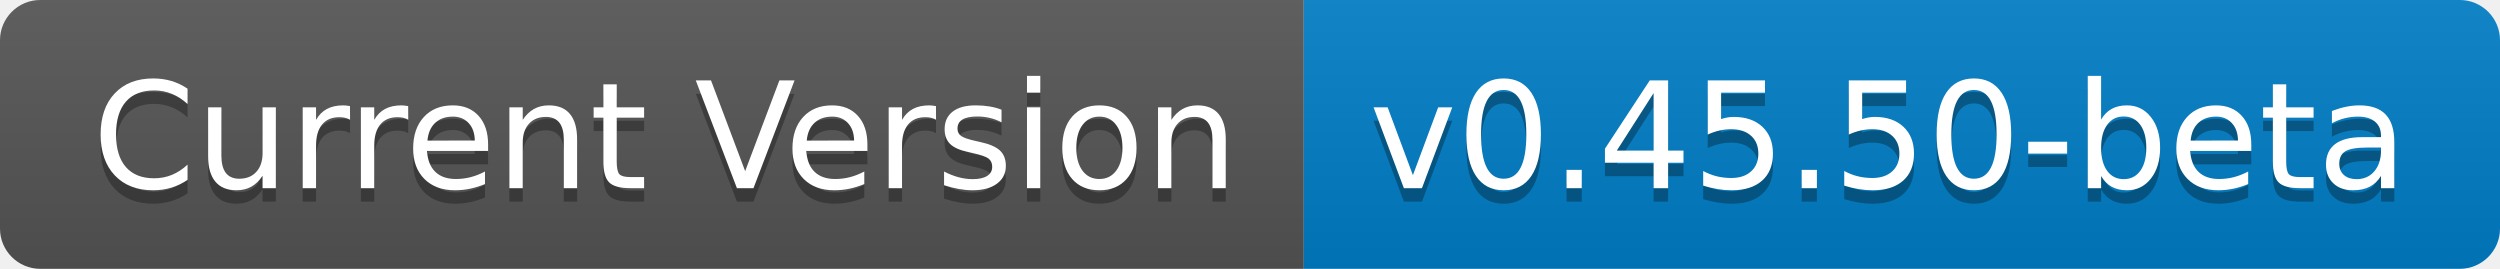
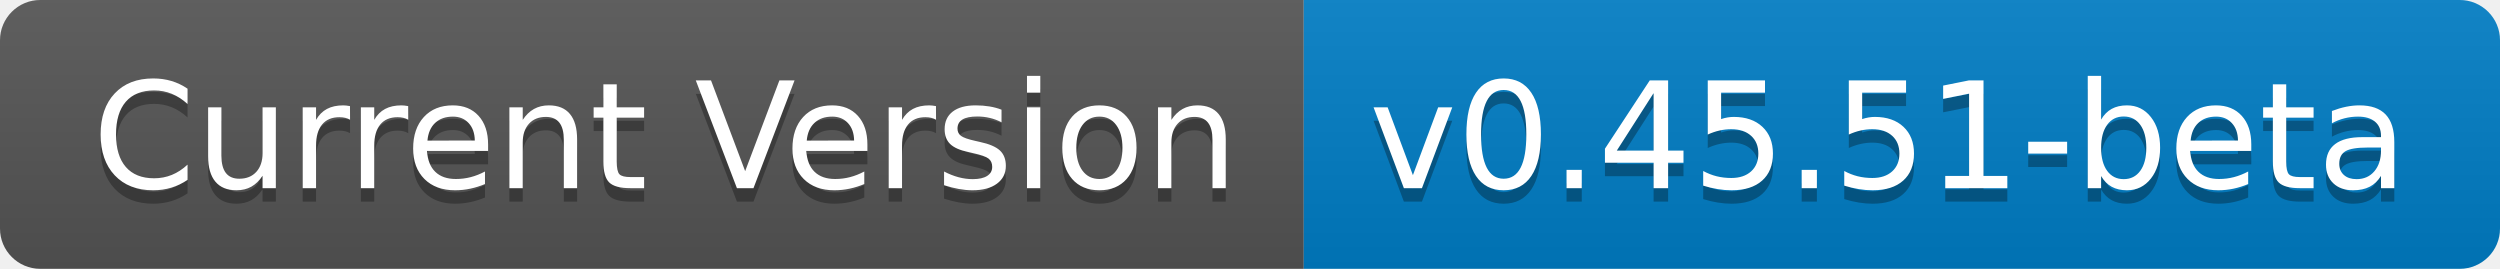
- <svg xmlns="http://www.w3.org/2000/svg" width="186" height="20" role="img" aria-label="Current Version: v0.45.50-beta">
+ <svg xmlns="http://www.w3.org/2000/svg" width="186" height="20" role="img" aria-label="Current Version: v0.45.51-beta">
  <linearGradient id="s" x2="0" y2="100%">
    <stop offset="0" stop-color="#bbb" stop-opacity=".1" />
    <stop offset="1" stop-opacity=".1" />
  </linearGradient>
  <clipPath id="r">
    <rect width="186" height="20" rx="3" fill="#fff" />
  </clipPath>
  <g clip-path="url(#r)">
    <rect width="97" height="20" fill="#555" />
    <rect x="97" width="89" height="20" fill="#007ec6" />
    <rect width="186" height="20" fill="url(#s)" />
  </g>
  <g fill="#fff" text-anchor="middle" font-family="Verdana,Geneva,DejaVu Sans,sans-serif" text-rendering="geometricPrecision" font-size="110">
    <text aria-hidden="true" x="495" y="150" fill="#010101" fill-opacity=".3" transform="scale(.1)" textLength="870">Current Version</text>
    <text x="495" y="140" transform="scale(.1)" fill="#fff" textLength="870">Current Version</text>
-     <text aria-hidden="true" x="1405" y="150" fill="#010101" fill-opacity=".3" transform="scale(.1)" textLength="790">v0.45.50-beta</text>
-     <text x="1405" y="140" transform="scale(.1)" fill="#fff" textLength="790">v0.45.50-beta</text>
+     <text aria-hidden="true" x="1405" y="150" fill="#010101" fill-opacity=".3" transform="scale(.1)" textLength="790">v0.45.51-beta</text>
+     <text x="1405" y="140" transform="scale(.1)" fill="#fff" textLength="790">v0.45.51-beta</text>
  </g>
</svg>
